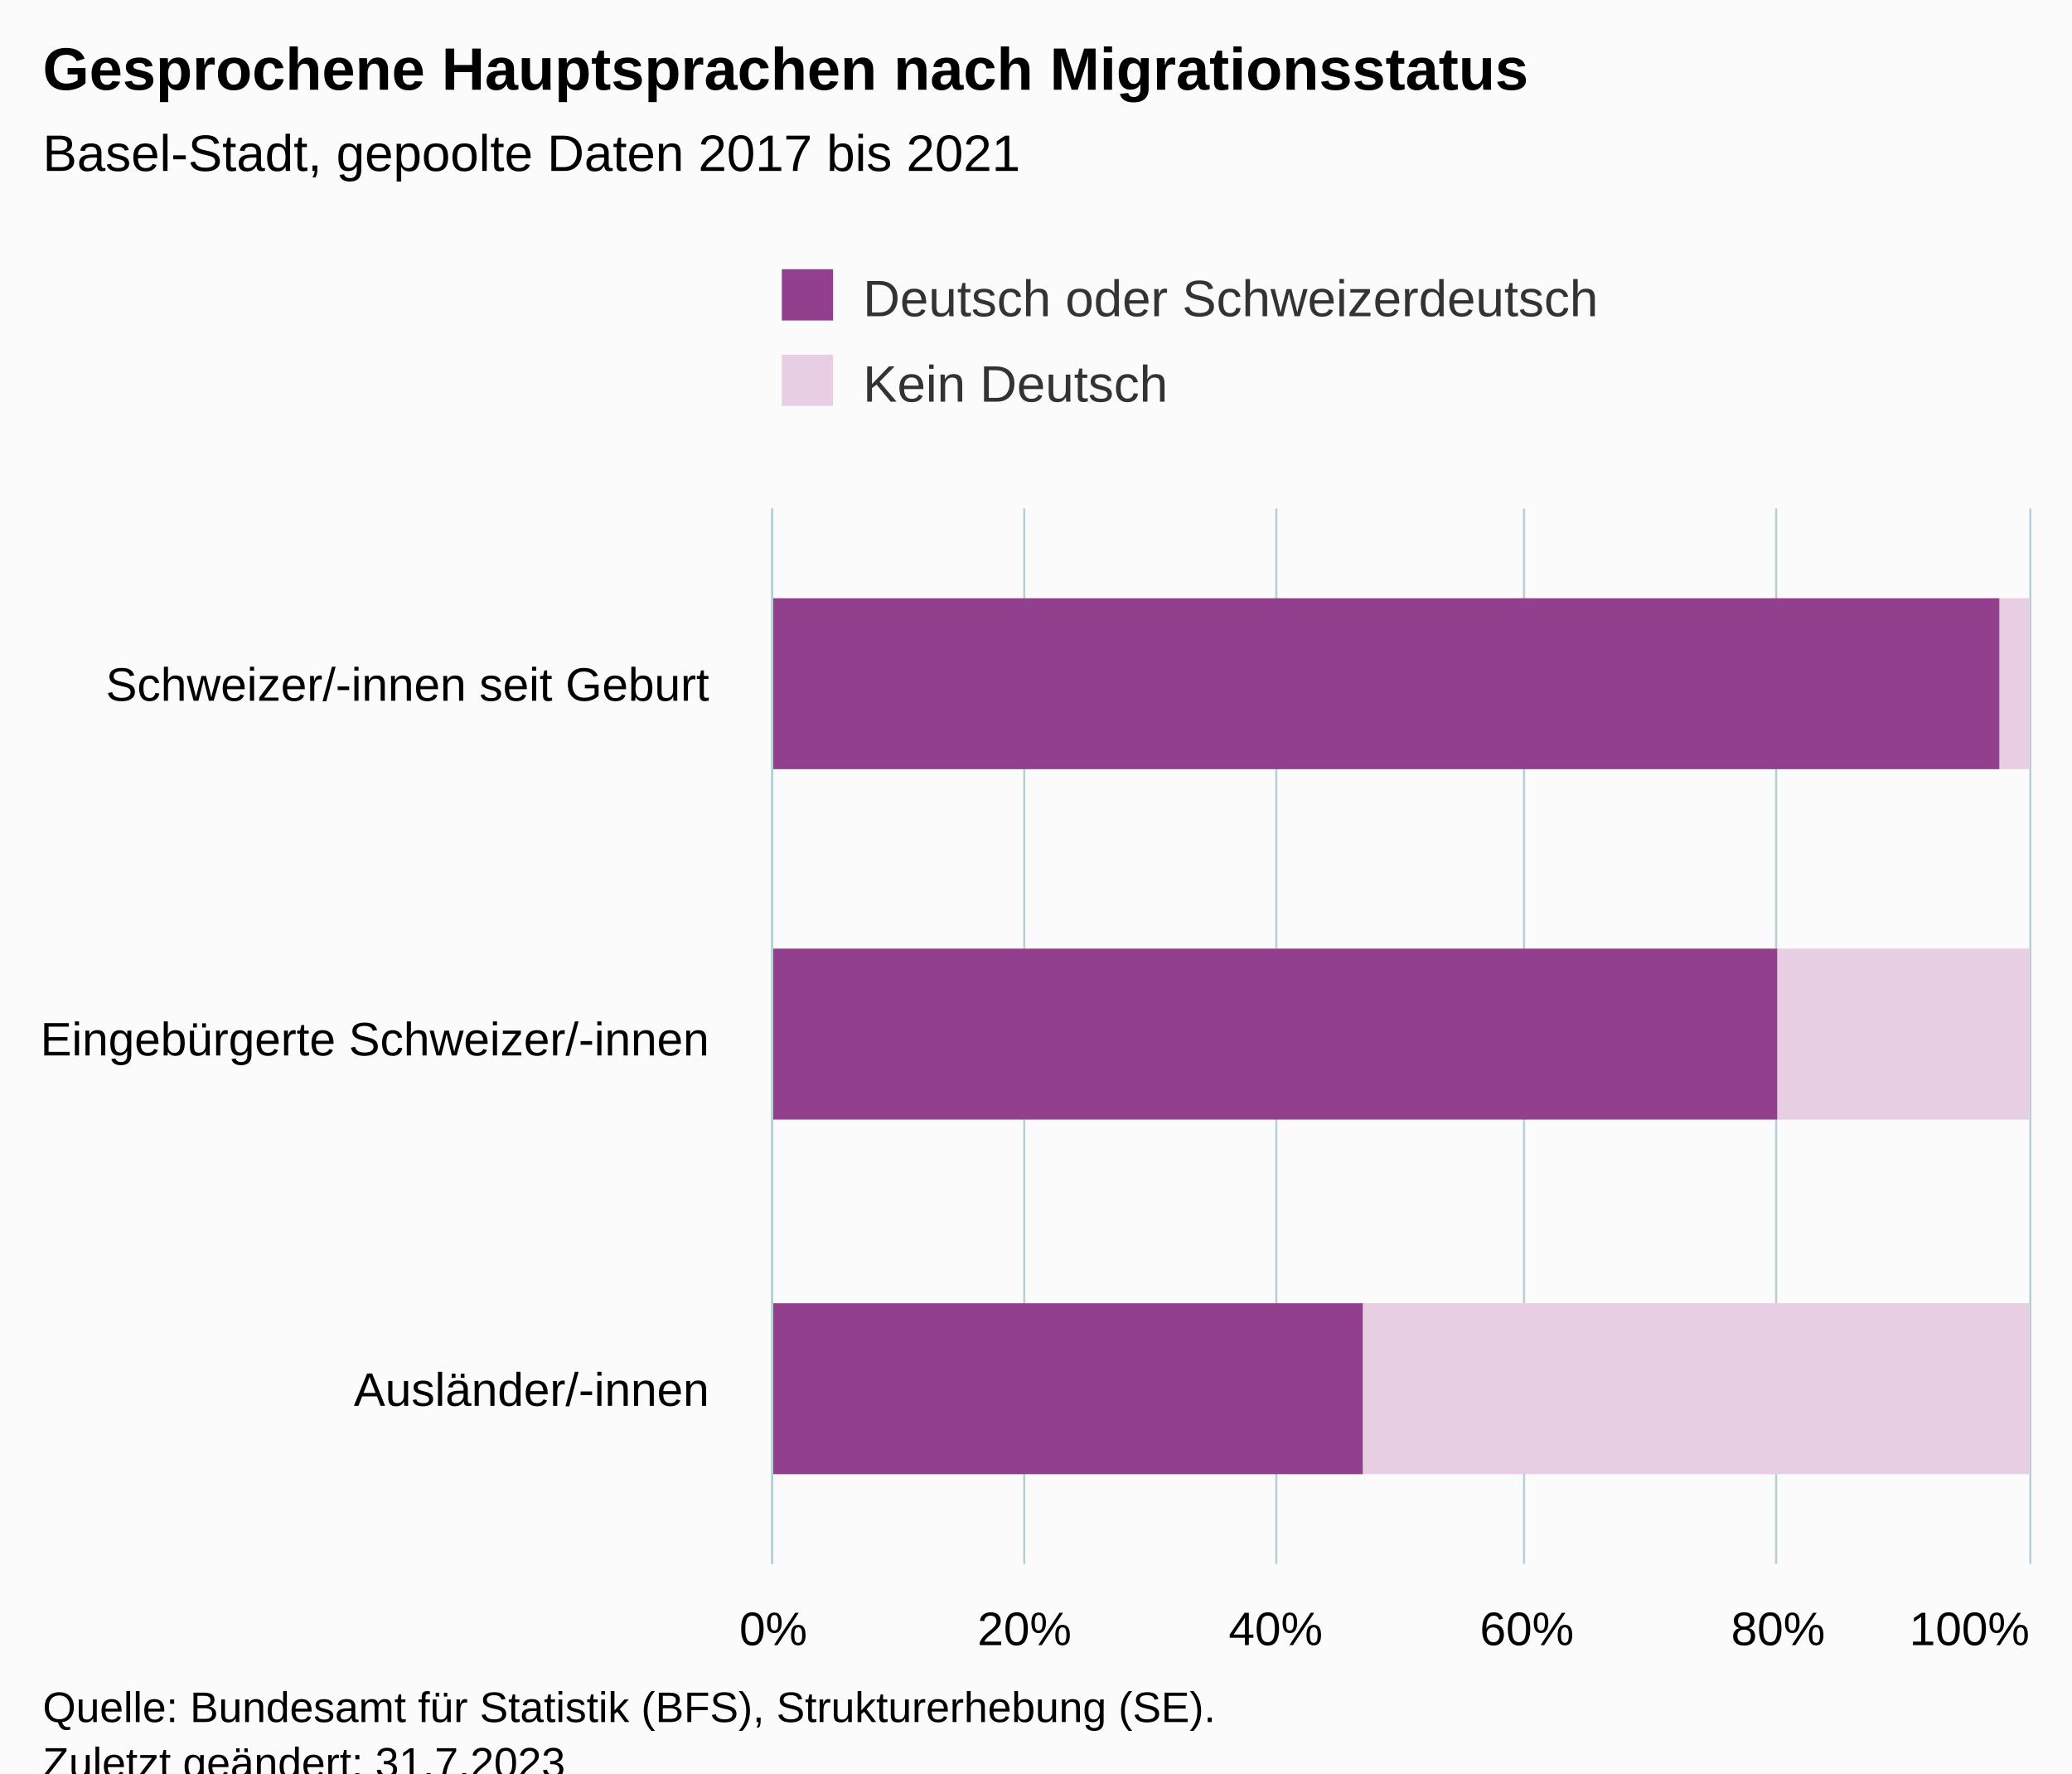
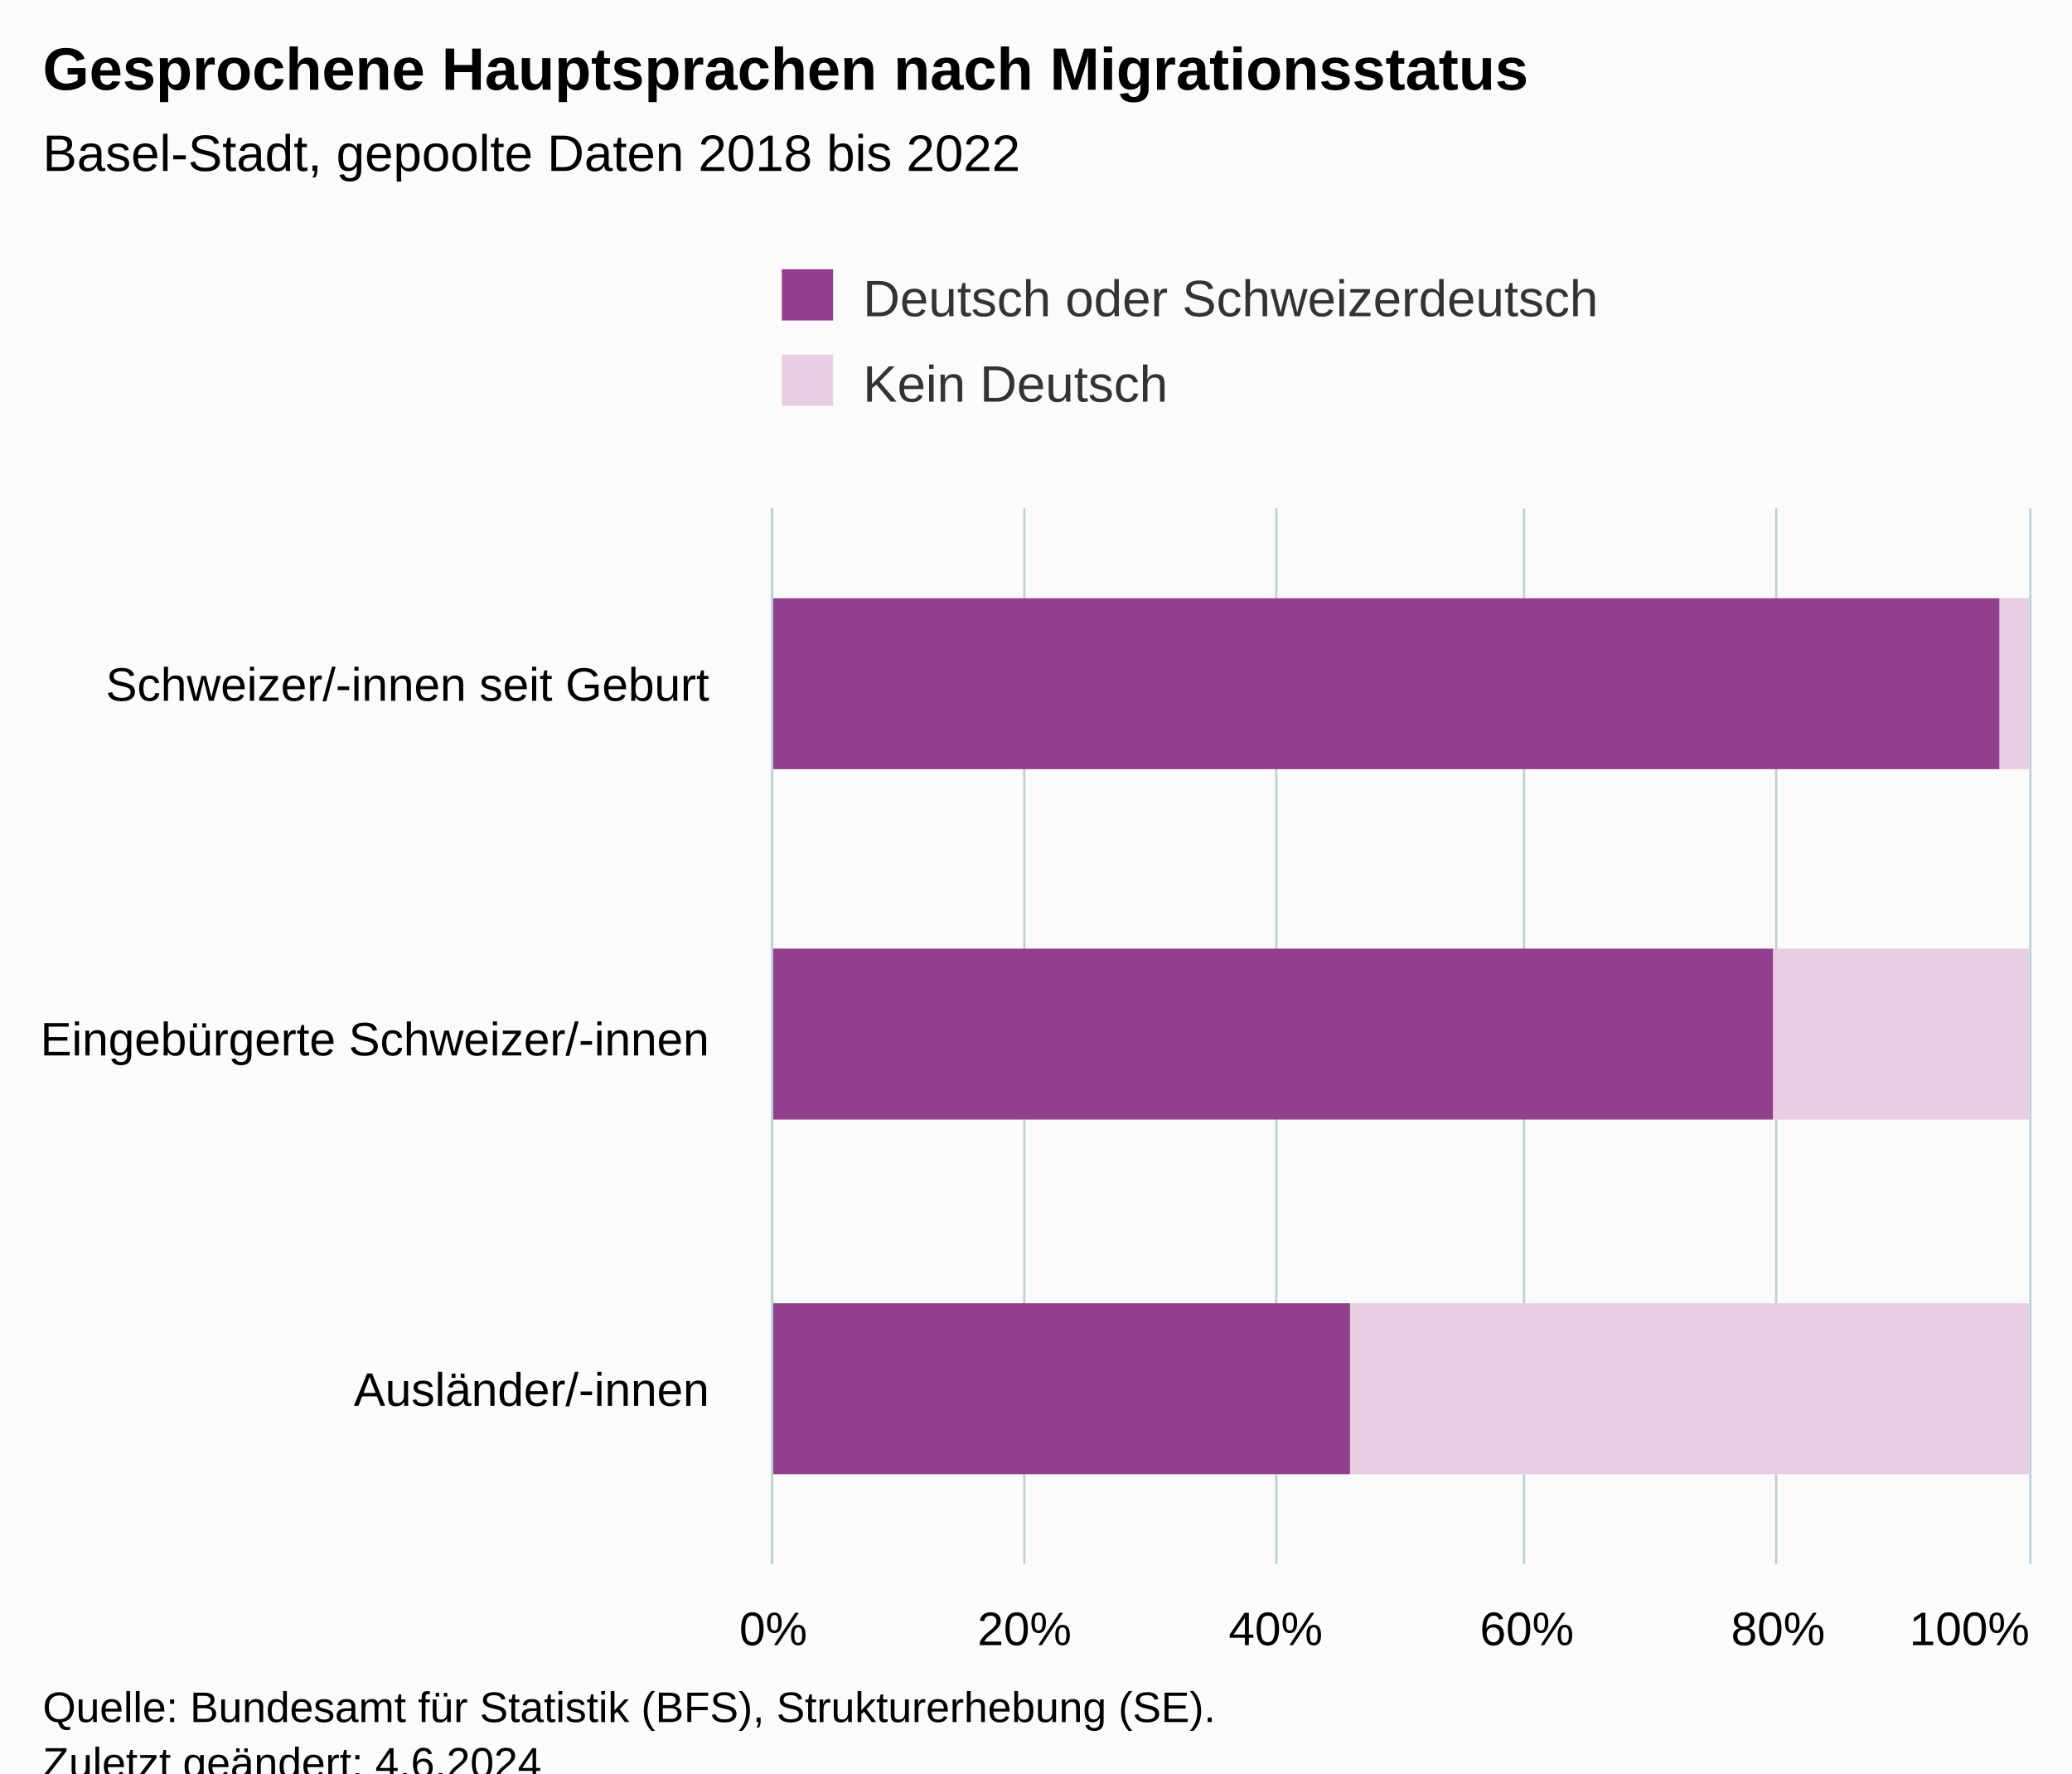
<svg xmlns="http://www.w3.org/2000/svg" version="1.1" class="highcharts-root" style="font-family:Arial;font-size:12px;" viewBox="0 0 485 415">
  <defs>
-     <clipPath id="highcharts-uxqa9ag-13-">
+     <clipPath id="highcharts-tfl780z-13-">
      <rect x="0" y="0" width="247" height="294" fill="none" />
    </clipPath>
-     <clipPath id="highcharts-uxqa9ag-17-">
+     <clipPath id="highcharts-tfl780z-17-">
      <rect x="0" y="0" width="247" height="294" fill="none" />
    </clipPath>
-     <clipPath id="highcharts-uxqa9ag-21-">
+     <clipPath id="highcharts-tfl780z-21-">
      <rect x="181" y="119" width="294" height="247" fill="none" />
    </clipPath>
  </defs>
  <rect fill="#fbfbfb" class="highcharts-background" x="0" y="0" width="485" height="428" rx="0" ry="0" />
  <rect fill="none" class="highcharts-plot-background" x="181" y="119" width="294" height="247" />
  <g class="highcharts-pane-group" data-z-index="0" />
  <g class="highcharts-grid highcharts-xaxis-grid" data-z-index="1">
    <path fill="none" data-z-index="1" class="highcharts-grid-line" d="M 181 201.5 L 475 201.5" opacity="1" />
    <path fill="none" data-z-index="1" class="highcharts-grid-line" d="M 181 284.5 L 475 284.5" opacity="1" />
    <path fill="none" data-z-index="1" class="highcharts-grid-line" d="M 181 366.5 L 475 366.5" opacity="1" />
    <path fill="none" data-z-index="1" class="highcharts-grid-line" d="M 181 119.5 L 475 119.5" opacity="1" />
  </g>
  <g class="highcharts-grid highcharts-yaxis-grid" data-z-index="1">
    <path fill="none" stroke="#B9CFD7" stroke-width="0.5" data-z-index="1" class="highcharts-grid-line" d="M 180.75 119 L 180.75 366" opacity="1" />
    <path fill="none" stroke="#B9CFD7" stroke-width="0.5" data-z-index="1" class="highcharts-grid-line" d="M 239.75 119 L 239.75 366" opacity="1" />
    <path fill="none" stroke="#B9CFD7" stroke-width="0.5" data-z-index="1" class="highcharts-grid-line" d="M 298.75 119 L 298.75 366" opacity="1" />
    <path fill="none" stroke="#B9CFD7" stroke-width="0.5" data-z-index="1" class="highcharts-grid-line" d="M 356.75 119 L 356.75 366" opacity="1" />
    <path fill="none" stroke="#B9CFD7" stroke-width="0.5" data-z-index="1" class="highcharts-grid-line" d="M 415.75 119 L 415.75 366" opacity="1" />
    <path fill="none" stroke="#B9CFD7" stroke-width="0.5" data-z-index="1" class="highcharts-grid-line" d="M 475.25 119 L 475.25 366" opacity="1" />
  </g>
  <rect fill="none" class="highcharts-plot-border" data-z-index="1" x="181" y="119" width="294" height="247" />
  <g class="highcharts-axis highcharts-xaxis" data-z-index="2">
    <path fill="none" class="highcharts-axis-line" stroke="#B9CFD7" stroke-width="0.5" data-z-index="7" d="M 180.75 119 L 180.75 366" />
  </g>
  <g class="highcharts-axis highcharts-yaxis" data-z-index="2">
    <path fill="none" class="highcharts-axis-line" data-z-index="7" d="M 181 366 L 475 366" />
  </g>
  <g class="highcharts-series-group" data-z-index="3">
-     <g class="highcharts-series highcharts-series-0 highcharts-column-series" data-z-index="0.1" opacity="1" transform="translate(475,366) rotate(90) scale(-1,1) scale(1 1)" clip-path="url(#highcharts-uxqa9ag-17-)">
+     <g class="highcharts-series highcharts-series-0 highcharts-column-series" data-z-index="0.1" opacity="1" transform="translate(475,366) rotate(90) scale(-1,1) scale(1 1)" clip-path="url(#highcharts-tfl780z-17-)">
      <rect x="186" y="0" width="40" height="7" fill="#E7CEE2" opacity="1" class="highcharts-point" />
-       <rect x="104" y="0" width="40" height="59" fill="#E7CEE2" opacity="1" class="highcharts-point" />
-       <rect x="21" y="0" width="40" height="156" fill="#E7CEE2" opacity="1" class="highcharts-point" />
+       <rect x="104" y="0" width="40" height="60" fill="#E7CEE2" opacity="1" class="highcharts-point" />
+       <rect x="21" y="0" width="40" height="159" fill="#E7CEE2" opacity="1" class="highcharts-point" />
    </g>
    <g class="highcharts-markers highcharts-series-0 highcharts-column-series" data-z-index="0.1" opacity="1" transform="translate(475,366) rotate(90) scale(-1,1) scale(1 1)" clip-path="none" />
-     <g class="highcharts-series highcharts-series-1 highcharts-column-series" data-z-index="0.1" opacity="1" transform="translate(475,366) rotate(90) scale(-1,1) scale(1 1)" clip-path="url(#highcharts-uxqa9ag-17-)">
+     <g class="highcharts-series highcharts-series-1 highcharts-column-series" data-z-index="0.1" opacity="1" transform="translate(475,366) rotate(90) scale(-1,1) scale(1 1)" clip-path="url(#highcharts-tfl780z-17-)">
      <rect x="186" y="7" width="40" height="288" fill="#923F8D" opacity="1" class="highcharts-point" />
-       <rect x="104" y="59" width="40" height="236" fill="#923F8D" opacity="1" class="highcharts-point" />
-       <rect x="21" y="156" width="40" height="139" fill="#923F8D" opacity="1" class="highcharts-point" />
+       <rect x="104" y="60" width="40" height="235" fill="#923F8D" opacity="1" class="highcharts-point" />
+       <rect x="21" y="159" width="40" height="136" fill="#923F8D" opacity="1" class="highcharts-point" />
    </g>
    <g class="highcharts-markers highcharts-series-1 highcharts-column-series" data-z-index="0.1" opacity="1" transform="translate(475,366) rotate(90) scale(-1,1) scale(1 1)" clip-path="none" />
  </g>
  <text x="10" text-anchor="start" class="highcharts-title" data-z-index="4" style="color:#000000;font-size:14px;font-weight:bold;fill:#000000;" y="21">
    <tspan>Gesprochene Hauptsprachen nach Migrationsstatus</tspan>
  </text>
  <text x="10" text-anchor="start" class="highcharts-subtitle" data-z-index="4" style="color:#000000;font-size:12px;fill:#000000;" y="40">
-     <tspan>Basel-Stadt, gepoolte Daten 2017 bis 2021</tspan>
+     <tspan>Basel-Stadt, gepoolte Daten 2018 bis 2022</tspan>
  </text>
  <text x="10" text-anchor="start" class="highcharts-caption" data-z-index="4" style="color:#666666;fill:#666666;" y="400" />
  <g class="highcharts-legend" data-z-index="7" transform="translate(173,56)">
    <rect fill="none" class="highcharts-legend-box" rx="0" ry="0" x="0" y="0" width="214" height="51" visibility="visible" />
    <g data-z-index="1">
      <g>
        <g class="highcharts-legend-item highcharts-column-series highcharts-color-undefined highcharts-series-1" data-z-index="1" transform="translate(8,3)">
          <text x="21" style="color:#333333;cursor:pointer;font-size:12px;font-weight:normal;fill:#333333;" text-anchor="start" data-z-index="2" y="15">
            <tspan>Deutsch oder Schweizerdeutsch</tspan>
          </text>
          <rect x="2" y="4" width="12" height="12" fill="#923F8D" class="highcharts-point" data-z-index="3" />
        </g>
        <g class="highcharts-legend-item highcharts-column-series highcharts-color-undefined highcharts-series-0" data-z-index="1" transform="translate(8,23)">
          <text x="21" y="15" style="color:#333333;cursor:pointer;font-size:12px;font-weight:normal;fill:#333333;" text-anchor="start" data-z-index="2">
            <tspan>Kein Deutsch</tspan>
          </text>
          <rect x="2" y="4" width="12" height="12" fill="#E7CEE2" class="highcharts-point" data-z-index="3" />
        </g>
      </g>
    </g>
  </g>
  <g class="highcharts-axis-labels highcharts-xaxis-labels" data-z-index="7">
    <text x="166" style="color:#000000;cursor:default;font-size:11px;white-space:nowrap;fill:#000000;" text-anchor="end" transform="translate(0,0)" y="164" opacity="1">
      <tspan>Schweizer/-innen seit Geburt</tspan>
    </text>
    <text x="166" style="color:#000000;cursor:default;font-size:11px;white-space:nowrap;fill:#000000;" text-anchor="end" transform="translate(0,0)" y="247" opacity="1">
      <tspan>Eingebürgerte Schweizer/-innen</tspan>
    </text>
    <text x="166" style="color:#000000;cursor:default;font-size:11px;white-space:nowrap;fill:#000000;" text-anchor="end" transform="translate(0,0)" y="329" opacity="1">
      <tspan>Ausländer/-innen</tspan>
    </text>
  </g>
  <g class="highcharts-axis-labels highcharts-yaxis-labels" data-z-index="7">
    <text x="181" style="color:#000000;cursor:default;font-size:11px;white-space:nowrap;fill:#000000;" text-anchor="middle" transform="translate(0,0)" y="385" opacity="1">0%</text>
    <text x="239.8" style="color:#000000;cursor:default;font-size:11px;white-space:nowrap;fill:#000000;" text-anchor="middle" transform="translate(0,0)" y="385" opacity="1">20%</text>
    <text x="298.6" style="color:#000000;cursor:default;font-size:11px;white-space:nowrap;fill:#000000;" text-anchor="middle" transform="translate(0,0)" y="385" opacity="1">40%</text>
    <text x="357.4" style="color:#000000;cursor:default;font-size:11px;white-space:nowrap;fill:#000000;" text-anchor="middle" transform="translate(0,0)" y="385" opacity="1">60%</text>
    <text x="416.2" style="color:#000000;cursor:default;font-size:11px;white-space:nowrap;fill:#000000;" text-anchor="middle" transform="translate(0,0)" y="385" opacity="1">80%</text>
    <text x="461" style="color:#000000;cursor:default;font-size:11px;white-space:nowrap;fill:#000000;" text-anchor="middle" transform="translate(0,0)" y="385" opacity="1">100%</text>
  </g>
  <text x="10" class="highcharts-credits" text-anchor="start" data-z-index="8" style="cursor:default;color:#000000;font-size:10px;fill:#000000;" y="403">
    <tspan>Quelle: Bundesamt für Statistik (BFS), Strukturerhebung (SE).</tspan>
-     <tspan x="10" dy="13">Zuletzt geändert: 31.7.2023</tspan>
+     <tspan x="10" dy="13">Zuletzt geändert: 4.6.2024</tspan>
  </text>
-   <g class="highcharts-control-points" data-z-index="99" clip-path="url(#highcharts-uxqa9ag-21-)" />
+   <g class="highcharts-control-points" data-z-index="99" clip-path="url(#highcharts-tfl780z-21-)" />
</svg>
